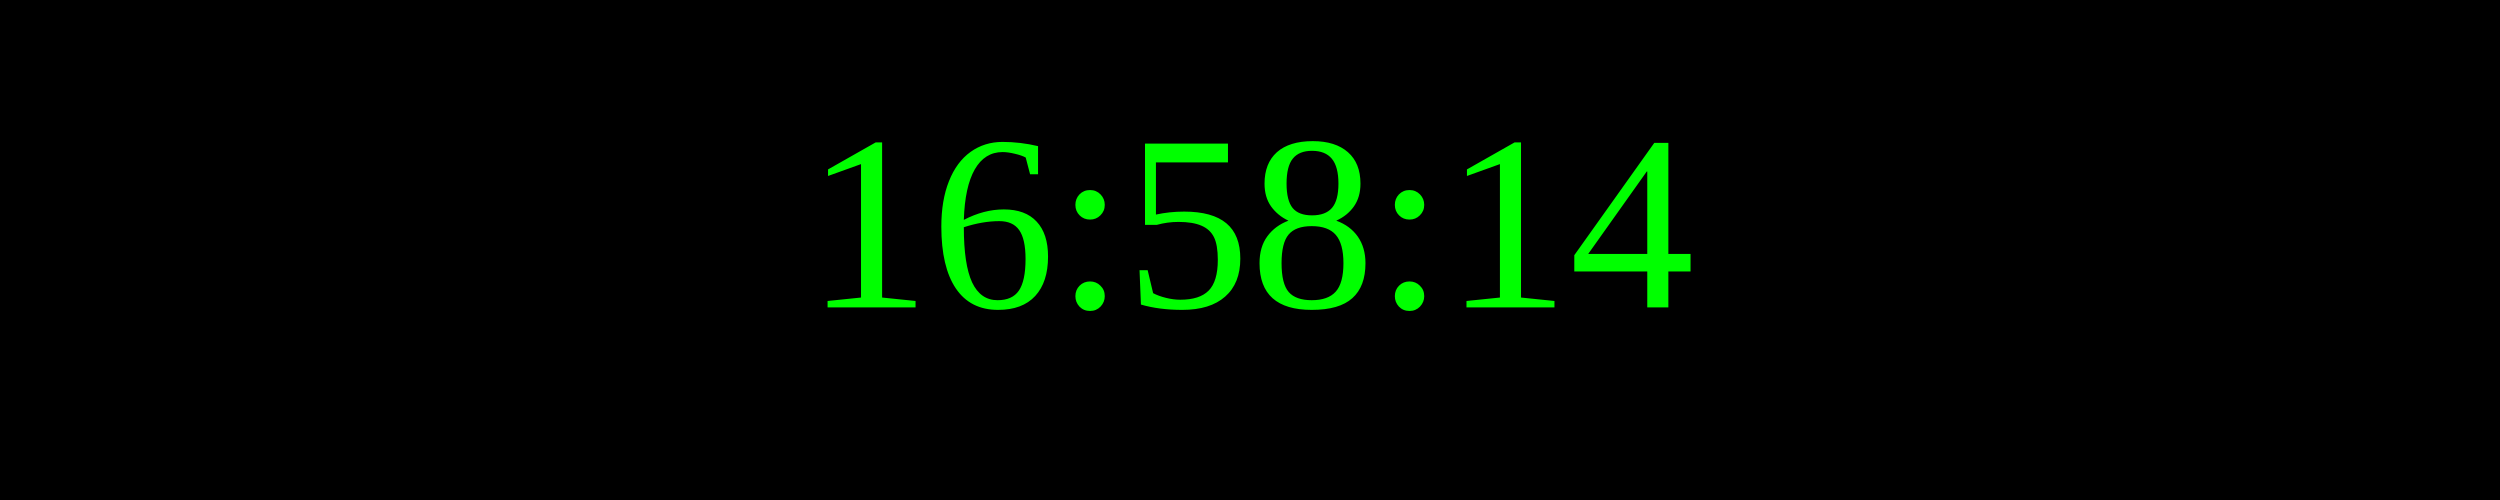
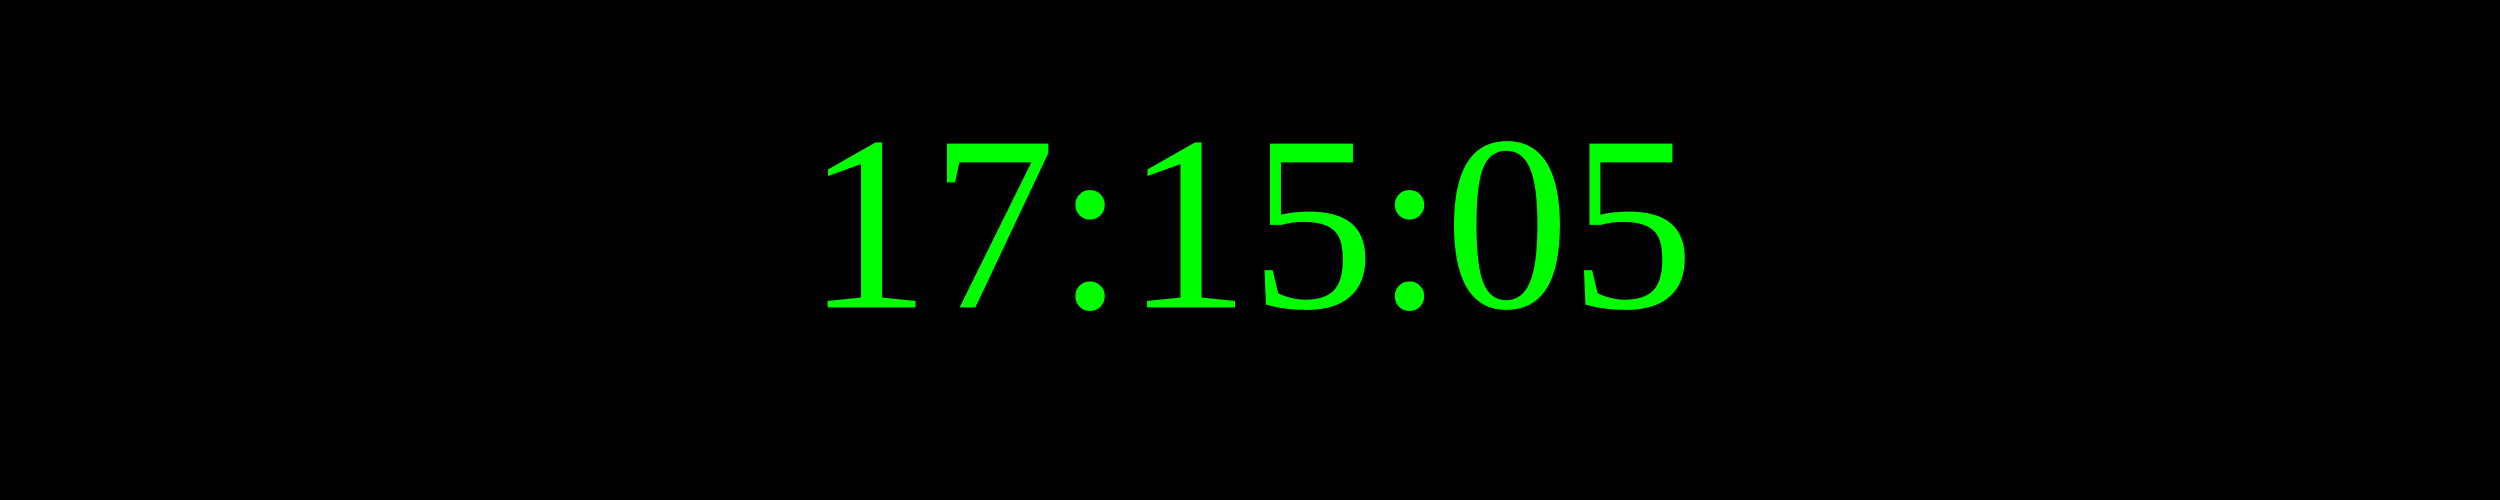
<svg xmlns="http://www.w3.org/2000/svg" width="250" height="50">
  <rect width="100%" height="100%" fill="black" />
  <text x="50%" y="50%" font-size="25" fill="lime" text-anchor="middle" dominant-baseline="middle">
- 16:58:14
+ 17:15:05
</text>
</svg>
